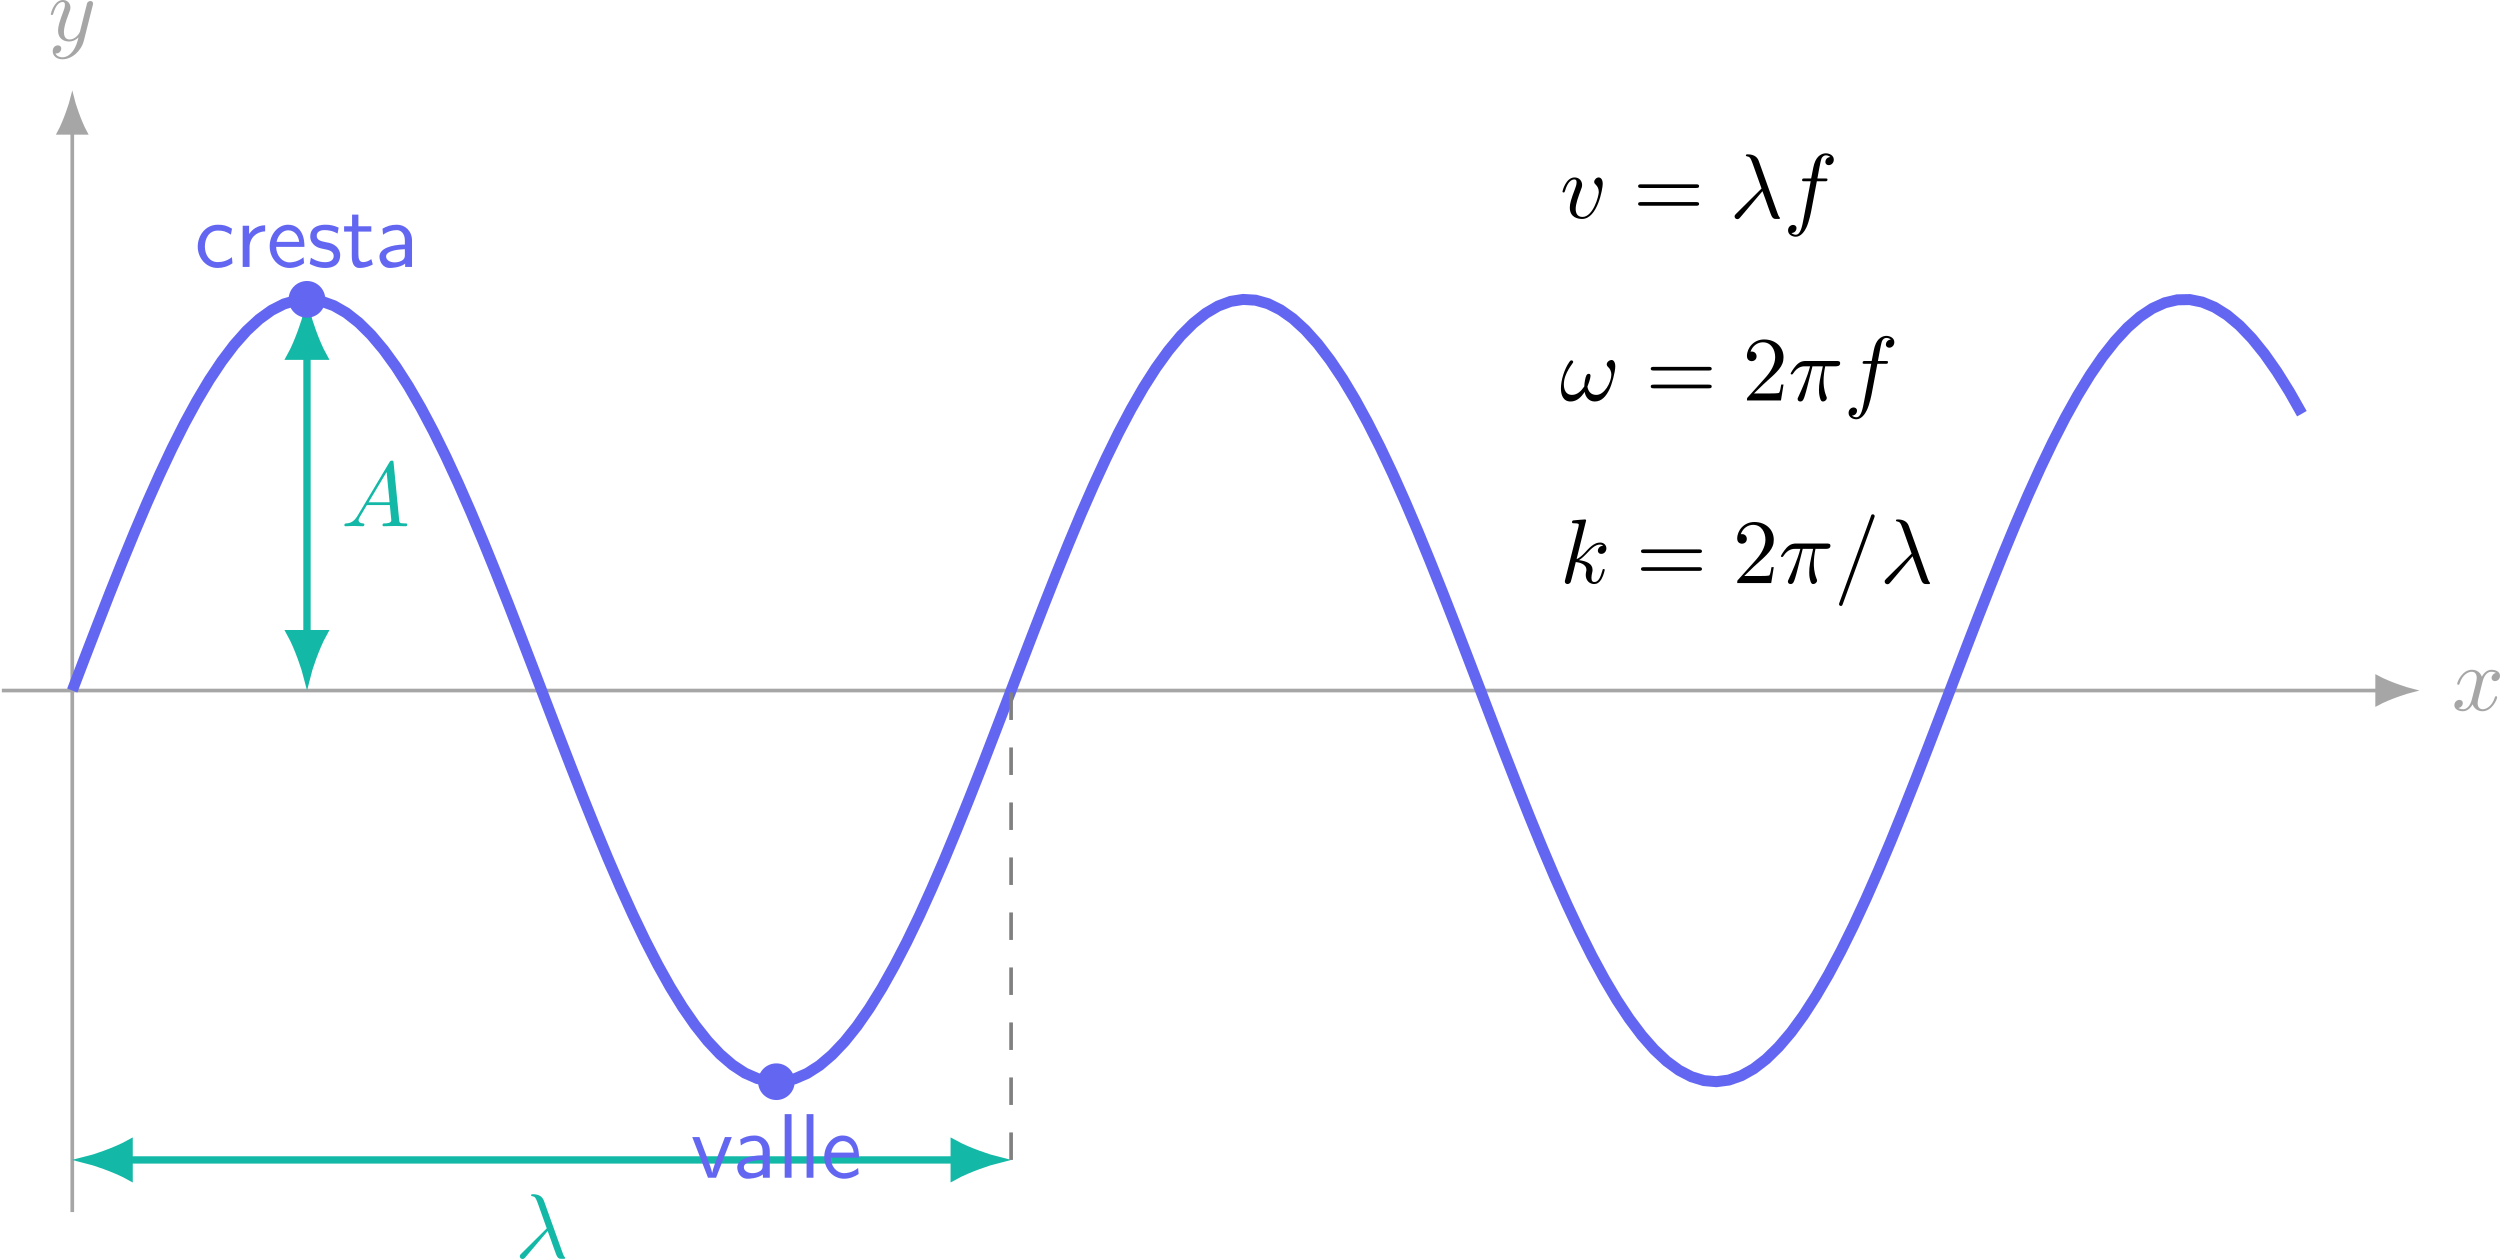
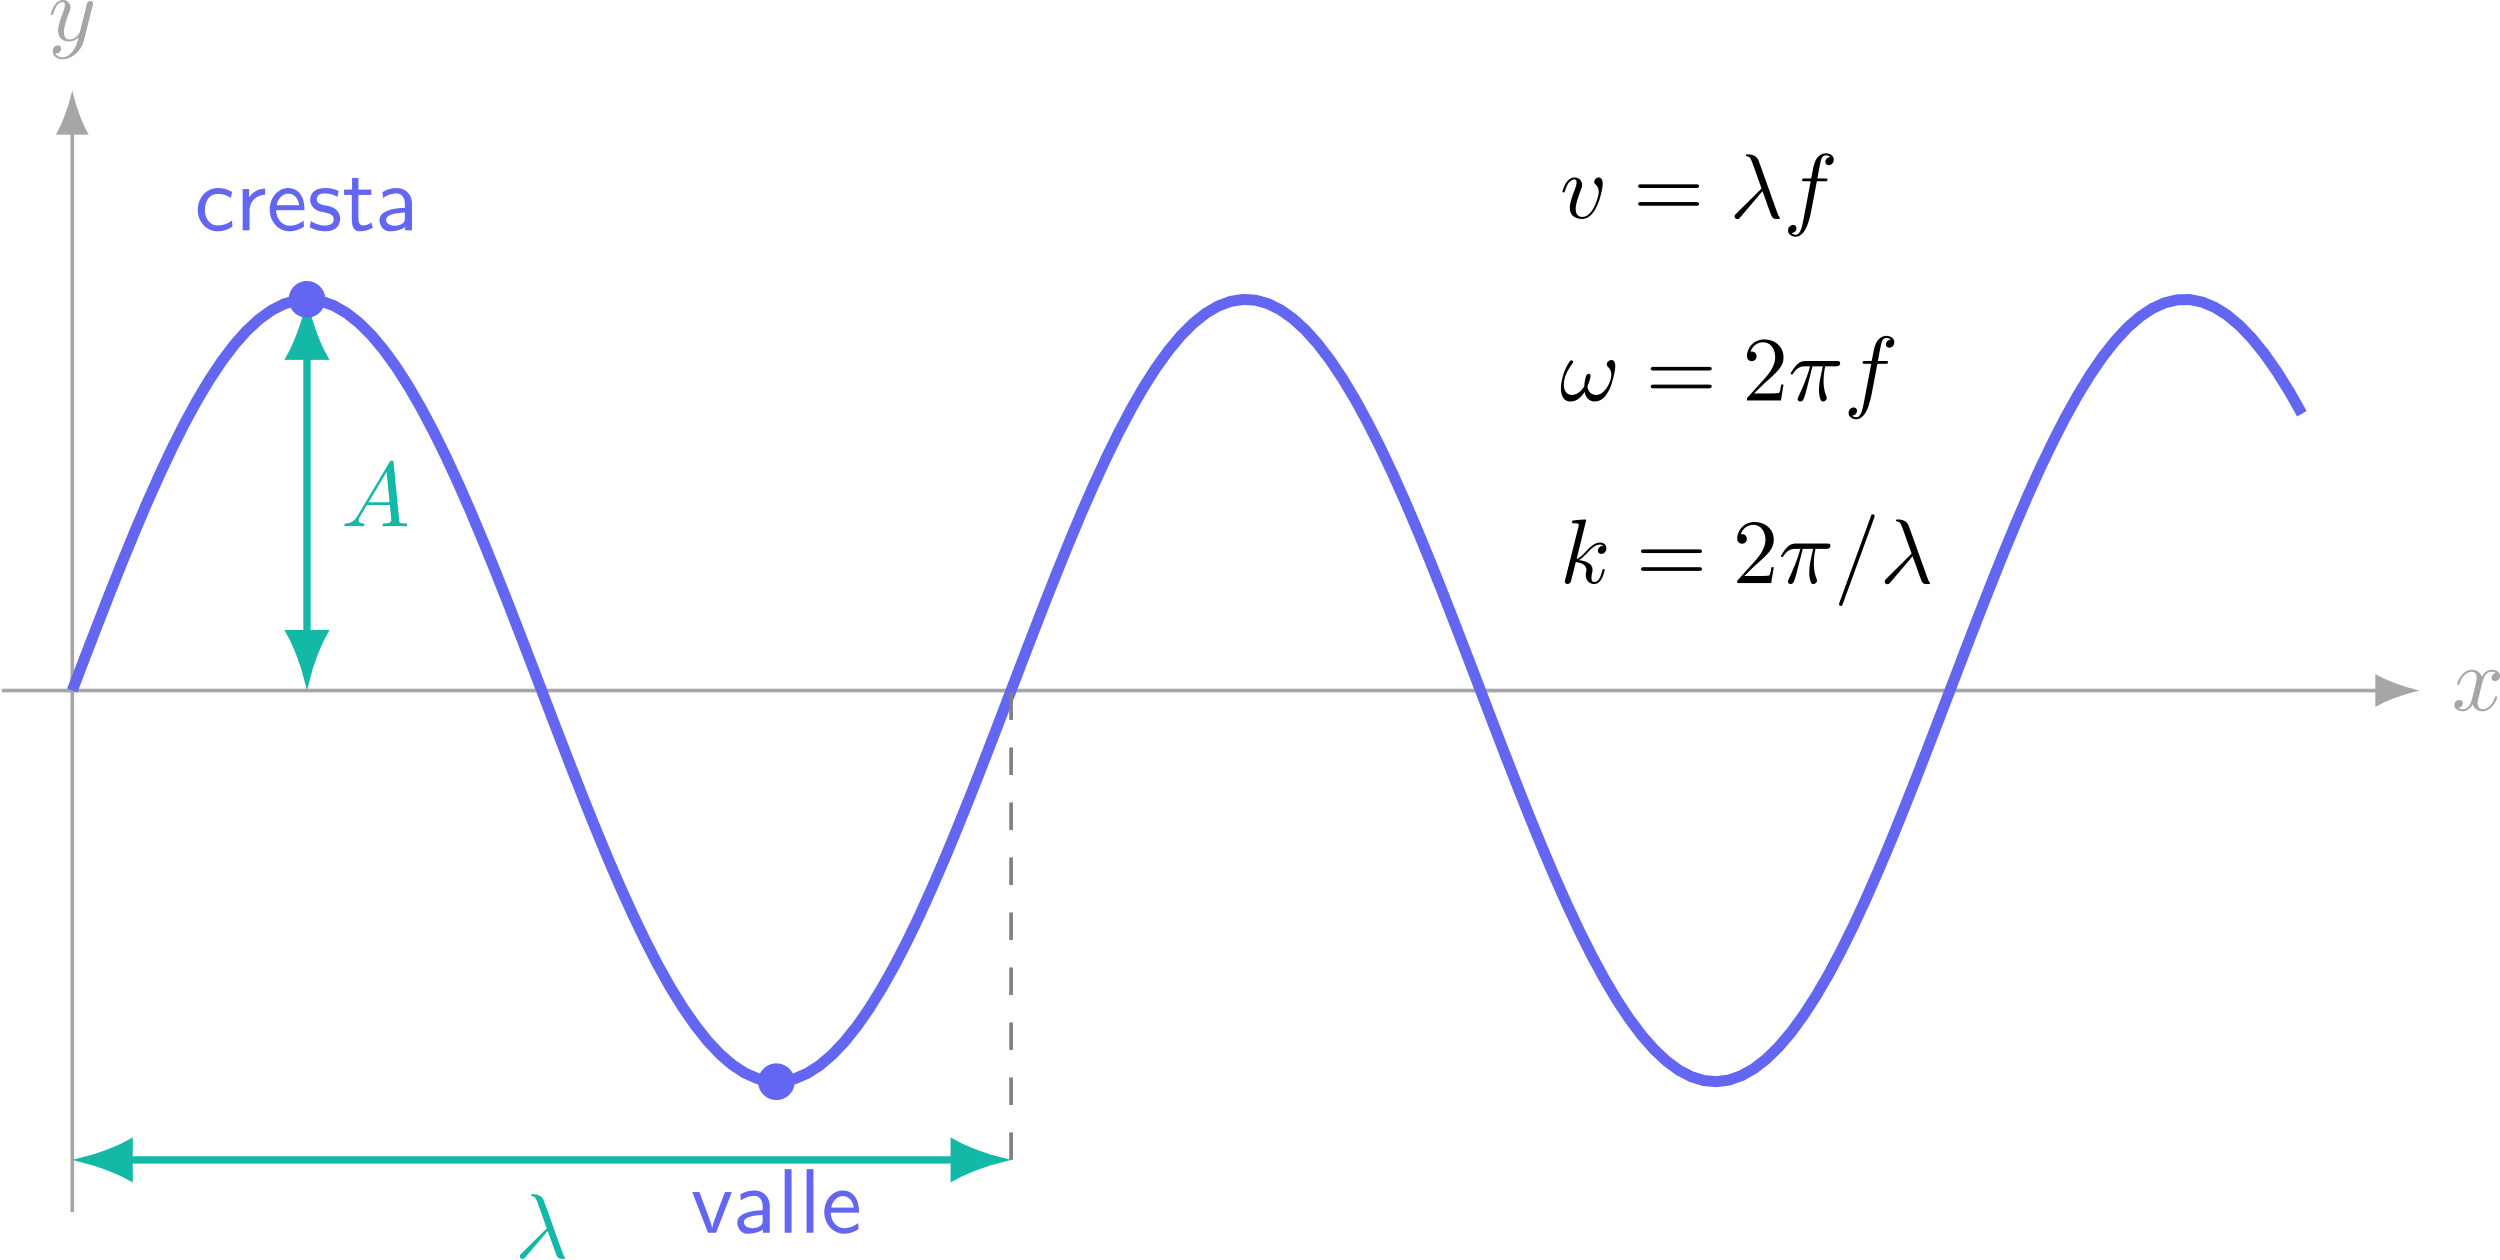
<svg xmlns="http://www.w3.org/2000/svg" xmlns:xlink="http://www.w3.org/1999/xlink" version="1.1" width="271.743pt" height="136.85pt" viewBox="-68.016 -64.809 271.743 136.85">
  <defs>
    <path id="g1-21" d="M3.557-2.909C3.965-1.863 4.443-.339 4.603-.11C4.762 .11 4.862 .11 5.131 .11H5.35C5.45 .1 5.46 .04 5.46 .01S5.44-.04 5.41-.08C5.31-.189 5.25-.339 5.181-.538L3.148-6.207C2.939-6.785 2.401-6.914 1.933-6.914C1.883-6.914 1.753-6.914 1.753-6.804C1.753-6.725 1.833-6.705 1.843-6.705C2.172-6.645 2.242-6.585 2.491-5.908L3.457-3.198L.707-.468C.588-.349 .528-.289 .528-.159C.528 .01 .667 .13 .827 .13S1.076 .02 1.156-.08L3.557-2.909Z" />
    <path id="g1-25" d="M2.64-3.716H3.766C3.437-2.242 3.347-1.813 3.347-1.146C3.347-.996 3.347-.727 3.427-.389C3.527 .05 3.636 .11 3.786 .11C3.985 .11 4.194-.07 4.194-.269C4.194-.329 4.194-.349 4.134-.488C3.846-1.205 3.846-1.853 3.846-2.132C3.846-2.66 3.915-3.198 4.025-3.716H5.161C5.29-3.716 5.649-3.716 5.649-4.055C5.649-4.294 5.44-4.294 5.25-4.294H1.913C1.694-4.294 1.315-4.294 .877-3.826C.528-3.437 .269-2.979 .269-2.929C.269-2.919 .269-2.829 .389-2.829C.468-2.829 .488-2.869 .548-2.949C1.036-3.716 1.614-3.716 1.813-3.716H2.381C2.062-2.511 1.524-1.305 1.106-.399C1.026-.249 1.026-.229 1.026-.159C1.026 .03 1.186 .11 1.315 .11C1.614 .11 1.694-.169 1.813-.538C1.953-.996 1.953-1.016 2.082-1.514L2.64-3.716Z" />
    <path id="g1-33" d="M6.027-3.706C6.027-4.154 5.848-4.403 5.629-4.403C5.37-4.403 5.101-4.164 5.101-3.935C5.101-3.836 5.151-3.726 5.25-3.636C5.42-3.487 5.599-3.218 5.599-2.8C5.599-2.401 5.41-1.833 5.101-1.375C4.802-.946 4.433-.608 3.965-.608C3.397-.608 3.088-.966 2.999-1.504C3.108-1.763 3.337-2.401 3.337-2.68C3.337-2.8 3.288-2.899 3.158-2.899C3.078-2.899 2.969-2.879 2.889-2.73C2.78-2.531 2.66-1.883 2.66-1.524C2.331-1.056 1.933-.608 1.305-.608C.648-.608 .438-1.196 .438-1.753C.438-2.999 1.455-4.045 1.455-4.174C1.455-4.284 1.375-4.364 1.265-4.364C1.136-4.364 1.066-4.234 1.006-4.144C.498-3.407 .12-2.222 .12-1.315C.12-.628 .349 .11 1.166 .11C1.873 .11 2.341-.389 2.7-.936C2.79-.359 3.178 .11 3.796 .11C4.573 .11 5.051-.498 5.41-1.245C5.649-1.733 6.027-3.088 6.027-3.706Z" />
    <path id="g1-61" d="M4.374-7.093C4.423-7.223 4.423-7.263 4.423-7.273C4.423-7.382 4.334-7.472 4.224-7.472C4.154-7.472 4.085-7.442 4.055-7.382L.598 2.112C.548 2.242 .548 2.281 .548 2.291C.548 2.401 .638 2.491 .747 2.491C.877 2.491 .907 2.421 .966 2.252L4.374-7.093Z" />
    <path id="g1-65" d="M1.783-1.146C1.385-.478 .996-.339 .558-.309C.438-.299 .349-.299 .349-.11C.349-.05 .399 0 .478 0C.747 0 1.056-.03 1.335-.03C1.664-.03 2.012 0 2.331 0C2.391 0 2.521 0 2.521-.189C2.521-.299 2.431-.309 2.361-.309C2.132-.329 1.893-.408 1.893-.658C1.893-.777 1.953-.887 2.032-1.026L2.79-2.301H5.29C5.31-2.092 5.45-.737 5.45-.638C5.45-.339 4.932-.309 4.732-.309C4.593-.309 4.493-.309 4.493-.11C4.493 0 4.613 0 4.633 0C5.041 0 5.469-.03 5.878-.03C6.127-.03 6.755 0 7.004 0C7.064 0 7.183 0 7.183-.199C7.183-.309 7.083-.309 6.954-.309C6.336-.309 6.336-.379 6.306-.667L5.699-6.894C5.679-7.093 5.679-7.133 5.509-7.133C5.35-7.133 5.31-7.064 5.25-6.964L1.783-1.146ZM2.979-2.61L4.941-5.898L5.26-2.61H2.979Z" />
    <path id="g1-102" d="M3.656-3.985H4.513C4.712-3.985 4.812-3.985 4.812-4.184C4.812-4.294 4.712-4.294 4.543-4.294H3.716L3.925-5.43C3.965-5.639 4.105-6.346 4.164-6.466C4.254-6.655 4.423-6.804 4.633-6.804C4.672-6.804 4.932-6.804 5.121-6.625C4.682-6.585 4.583-6.237 4.583-6.087C4.583-5.858 4.762-5.738 4.951-5.738C5.21-5.738 5.499-5.958 5.499-6.336C5.499-6.795 5.041-7.024 4.633-7.024C4.294-7.024 3.666-6.844 3.367-5.858C3.308-5.649 3.278-5.549 3.039-4.294H2.351C2.162-4.294 2.052-4.294 2.052-4.105C2.052-3.985 2.142-3.985 2.331-3.985H2.989L2.242-.05C2.062 .917 1.893 1.823 1.375 1.823C1.335 1.823 1.086 1.823 .897 1.644C1.355 1.614 1.445 1.255 1.445 1.106C1.445 .877 1.265 .757 1.076 .757C.817 .757 .528 .976 .528 1.355C.528 1.803 .966 2.042 1.375 2.042C1.923 2.042 2.321 1.455 2.501 1.076C2.819 .448 3.049-.757 3.059-.827L3.656-3.985Z" />
    <path id="g1-107" d="M2.859-6.804C2.859-6.814 2.859-6.914 2.73-6.914C2.501-6.914 1.773-6.834 1.514-6.814C1.435-6.804 1.325-6.795 1.325-6.615C1.325-6.496 1.415-6.496 1.564-6.496C2.042-6.496 2.062-6.426 2.062-6.326L2.032-6.127L.588-.389C.548-.249 .548-.229 .548-.169C.548 .06 .747 .11 .837 .11C.966 .11 1.116 .02 1.176-.1C1.225-.189 1.674-2.032 1.733-2.281C2.072-2.252 2.889-2.092 2.889-1.435C2.889-1.365 2.889-1.325 2.859-1.225C2.839-1.106 2.819-.986 2.819-.877C2.819-.289 3.218 .11 3.736 .11C4.035 .11 4.304-.05 4.523-.418C4.772-.857 4.882-1.405 4.882-1.425C4.882-1.524 4.792-1.524 4.762-1.524C4.663-1.524 4.653-1.484 4.623-1.345C4.423-.618 4.194-.11 3.756-.11C3.567-.11 3.437-.219 3.437-.578C3.437-.747 3.477-.976 3.517-1.136C3.557-1.305 3.557-1.345 3.557-1.445C3.557-2.092 2.929-2.381 2.082-2.491C2.391-2.67 2.71-2.989 2.939-3.228C3.417-3.756 3.875-4.184 4.364-4.184C4.423-4.184 4.433-4.184 4.453-4.174C4.573-4.154 4.583-4.154 4.663-4.095C4.682-4.085 4.682-4.075 4.702-4.055C4.224-4.025 4.134-3.636 4.134-3.517C4.134-3.357 4.244-3.168 4.513-3.168C4.772-3.168 5.061-3.387 5.061-3.776C5.061-4.075 4.832-4.403 4.384-4.403C4.105-4.403 3.646-4.324 2.929-3.527C2.59-3.148 2.202-2.75 1.823-2.6L2.859-6.804Z" />
    <path id="g1-118" d="M4.663-3.706C4.663-4.244 4.403-4.403 4.224-4.403C3.975-4.403 3.736-4.144 3.736-3.925C3.736-3.796 3.786-3.736 3.895-3.626C4.105-3.427 4.234-3.168 4.234-2.809C4.234-2.391 3.626-.11 2.461-.11C1.953-.11 1.724-.458 1.724-.976C1.724-1.534 1.993-2.262 2.301-3.088C2.371-3.258 2.421-3.397 2.421-3.587C2.421-4.035 2.102-4.403 1.604-4.403C.667-4.403 .289-2.959 .289-2.869C.289-2.77 .389-2.77 .408-2.77C.508-2.77 .518-2.79 .568-2.949C.857-3.955 1.285-4.184 1.574-4.184C1.654-4.184 1.823-4.184 1.823-3.866C1.823-3.616 1.724-3.347 1.654-3.168C1.215-2.012 1.086-1.554 1.086-1.126C1.086-.05 1.963 .11 2.421 .11C4.095 .11 4.663-3.188 4.663-3.706Z" />
    <path id="g1-120" d="M3.328-3.009C3.387-3.268 3.616-4.184 4.314-4.184C4.364-4.184 4.603-4.184 4.812-4.055C4.533-4.005 4.334-3.756 4.334-3.517C4.334-3.357 4.443-3.168 4.712-3.168C4.932-3.168 5.25-3.347 5.25-3.746C5.25-4.264 4.663-4.403 4.324-4.403C3.746-4.403 3.397-3.875 3.278-3.646C3.029-4.304 2.491-4.403 2.202-4.403C1.166-4.403 .598-3.118 .598-2.869C.598-2.77 .697-2.77 .717-2.77C.797-2.77 .827-2.79 .847-2.879C1.186-3.935 1.843-4.184 2.182-4.184C2.371-4.184 2.72-4.095 2.72-3.517C2.72-3.208 2.55-2.54 2.182-1.146C2.022-.528 1.674-.11 1.235-.11C1.176-.11 .946-.11 .737-.239C.986-.289 1.205-.498 1.205-.777C1.205-1.046 .986-1.126 .837-1.126C.538-1.126 .289-.867 .289-.548C.289-.09 .787 .11 1.225 .11C1.883 .11 2.242-.588 2.271-.648C2.391-.279 2.75 .11 3.347 .11C4.374 .11 4.941-1.176 4.941-1.425C4.941-1.524 4.852-1.524 4.822-1.524C4.732-1.524 4.712-1.484 4.692-1.415C4.364-.349 3.686-.11 3.367-.11C2.979-.11 2.819-.428 2.819-.767C2.819-.986 2.879-1.205 2.989-1.644L3.328-3.009Z" />
    <path id="g1-121" d="M4.842-3.796C4.882-3.935 4.882-3.955 4.882-4.025C4.882-4.204 4.742-4.294 4.593-4.294C4.493-4.294 4.334-4.234 4.244-4.085C4.224-4.035 4.144-3.726 4.105-3.547C4.035-3.288 3.965-3.019 3.905-2.75L3.457-.956C3.417-.807 2.989-.11 2.331-.11C1.823-.11 1.714-.548 1.714-.917C1.714-1.375 1.883-1.993 2.222-2.869C2.381-3.278 2.421-3.387 2.421-3.587C2.421-4.035 2.102-4.403 1.604-4.403C.658-4.403 .289-2.959 .289-2.869C.289-2.77 .389-2.77 .408-2.77C.508-2.77 .518-2.79 .568-2.949C.837-3.885 1.235-4.184 1.574-4.184C1.654-4.184 1.823-4.184 1.823-3.866C1.823-3.616 1.724-3.357 1.654-3.168C1.255-2.112 1.076-1.544 1.076-1.076C1.076-.189 1.704 .11 2.291 .11C2.68 .11 3.019-.06 3.298-.339C3.168 .179 3.049 .667 2.65 1.196C2.391 1.534 2.012 1.823 1.554 1.823C1.415 1.823 .966 1.793 .797 1.405C.956 1.405 1.086 1.405 1.225 1.285C1.325 1.196 1.425 1.066 1.425 .877C1.425 .568 1.156 .528 1.056 .528C.827 .528 .498 .687 .498 1.176C.498 1.674 .936 2.042 1.554 2.042C2.58 2.042 3.606 1.136 3.885 .01L4.842-3.796Z" />
    <path id="g0-97" d="M3.975-2.879C3.975-3.895 3.248-4.593 2.331-4.593C1.684-4.593 1.235-4.433 .767-4.164L.827-3.507C1.345-3.875 1.843-4.005 2.331-4.005C2.8-4.005 3.198-3.606 3.198-2.869V-2.441C1.704-2.421 .438-2.002 .438-1.126C.438-.697 .707 .11 1.574 .11C1.714 .11 2.65 .09 3.228-.359V0H3.975V-2.879ZM3.198-1.315C3.198-1.126 3.198-.877 2.859-.687C2.57-.508 2.192-.498 2.082-.498C1.604-.498 1.156-.727 1.156-1.146C1.156-1.843 2.77-1.913 3.198-1.933V-1.315Z" />
    <path id="g0-99" d="M4.085-4.164C3.497-4.503 3.158-4.593 2.55-4.593C1.166-4.593 .359-3.387 .359-2.212C.359-.976 1.265 .11 2.511 .11C3.049 .11 3.597-.03 4.134-.399L4.075-1.066C3.567-.667 3.029-.528 2.521-.528C1.694-.528 1.136-1.245 1.136-2.222C1.136-2.999 1.504-3.955 2.56-3.955C3.078-3.955 3.417-3.875 3.965-3.517L4.085-4.164Z" />
    <path id="g0-101" d="M4.125-2.182C4.125-2.521 4.115-3.268 3.726-3.866C3.318-4.483 2.71-4.593 2.351-4.593C1.245-4.593 .349-3.537 .349-2.252C.349-.936 1.305 .11 2.501 .11C3.128 .11 3.696-.13 4.085-.408L4.025-1.056C3.397-.538 2.74-.498 2.511-.498C1.714-.498 1.076-1.205 1.046-2.182H4.125ZM1.096-2.73C1.255-3.487 1.783-3.985 2.351-3.985C2.869-3.985 3.427-3.646 3.557-2.73H1.096Z" />
    <path id="g0-108" d="M1.554-6.914H.807V0H1.554V-6.914Z" />
    <path id="g0-114" d="M1.564-2.132C1.564-3.128 2.281-3.846 3.258-3.866V-4.533C2.371-4.523 1.823-4.035 1.514-3.577V-4.483H.817V0H1.564V-2.132Z" />
    <path id="g0-115" d="M3.417-4.274C2.899-4.513 2.491-4.593 1.983-4.593C1.733-4.593 .329-4.593 .329-3.288C.329-2.8 .618-2.481 .867-2.291C1.176-2.072 1.395-2.032 1.943-1.923C2.301-1.853 2.879-1.733 2.879-1.205C2.879-.518 2.092-.518 1.943-.518C1.136-.518 .578-.887 .399-1.006L.279-.329C.598-.169 1.146 .11 1.953 .11C2.132 .11 2.68 .11 3.108-.209C3.417-.448 3.587-.847 3.587-1.275C3.587-1.823 3.218-2.162 3.198-2.192C2.809-2.54 2.54-2.6 2.042-2.69C1.494-2.8 1.036-2.899 1.036-3.387C1.036-4.005 1.753-4.005 1.883-4.005C2.202-4.005 2.73-3.965 3.298-3.626L3.417-4.274Z" />
    <path id="g0-116" d="M1.743-3.846H3.148V-4.423H1.743V-5.689H1.056V-4.423H.189V-3.846H1.026V-1.186C1.026-.588 1.166 .11 1.853 .11C2.55 .11 3.059-.139 3.308-.269L3.148-.857C2.889-.648 2.57-.528 2.252-.528C1.883-.528 1.743-.827 1.743-1.355V-3.846Z" />
    <path id="g0-118" d="M4.443-4.423H3.696L2.909-2.351C2.7-1.803 2.391-.996 2.311-.528H2.301C2.242-.887 1.983-1.574 1.883-1.843L.917-4.423H.139L1.853 0H2.73L4.443-4.423Z" />
    <path id="g2-50" d="M1.265-.767L2.321-1.793C3.875-3.168 4.473-3.706 4.473-4.702C4.473-5.838 3.577-6.635 2.361-6.635C1.235-6.635 .498-5.719 .498-4.832C.498-4.274 .996-4.274 1.026-4.274C1.196-4.274 1.544-4.394 1.544-4.802C1.544-5.061 1.365-5.32 1.016-5.32C.936-5.32 .917-5.32 .887-5.31C1.116-5.958 1.654-6.326 2.232-6.326C3.138-6.326 3.567-5.519 3.567-4.702C3.567-3.905 3.068-3.118 2.521-2.501L.608-.369C.498-.259 .498-.239 .498 0H4.194L4.473-1.733H4.224C4.174-1.435 4.105-.996 4.005-.847C3.935-.767 3.278-.767 3.059-.767H1.265Z" />
    <path id="g2-61" d="M6.844-3.258C6.994-3.258 7.183-3.258 7.183-3.457S6.994-3.656 6.854-3.656H.887C.747-3.656 .558-3.656 .558-3.457S.747-3.258 .897-3.258H6.844ZM6.854-1.325C6.994-1.325 7.183-1.325 7.183-1.524S6.994-1.724 6.844-1.724H.897C.747-1.724 .558-1.724 .558-1.524S.747-1.325 .887-1.325H6.854Z" />
  </defs>
  <g id="page1">
    <path d="M-67.816 10.25H190.375" stroke="#a6a6a6" fill="none" stroke-width=".399" />
    <path d="M194.137 10.25C193.676 10.137 191.645 9.496 190.375 8.801V11.695C191.645 11 193.676 10.363 194.137 10.25Z" fill="#a6a6a6" />
    <path d="M194.137 10.25C193.676 10.137 191.645 9.496 190.375 8.801V11.695C191.645 11 193.676 10.363 194.137 10.25Z" stroke="#a6a6a6" fill="none" stroke-width=".399" stroke-miterlimit="10" />
    <g fill="#a6a6a6" transform="matrix(1 0 0 1 258.6391 2.1447)">
      <use x="-60.162" y="10.249" xlink:href="#g1-120" />
    </g>
    <path d="M-60.16 66.941V-50.367" stroke="#a6a6a6" fill="none" stroke-width=".399" stroke-miterlimit="10" />
    <path d="M-60.16-54.129C-60.273-53.664-60.914-51.637-61.609-50.367H-58.715C-59.41-51.637-60.051-53.664-60.16-54.129Z" fill="#a6a6a6" />
    <path d="M-60.16-54.129C-60.273-53.664-60.914-51.637-61.609-50.367H-58.715C-59.41-51.637-60.051-53.664-60.16-54.129Z" stroke="#a6a6a6" fill="none" stroke-width=".399" stroke-miterlimit="10" />
    <g fill="#a6a6a6" transform="matrix(1 0 0 1 -2.621 -70.6547)">
      <use x="-60.162" y="10.249" xlink:href="#g1-121" />
    </g>
    <path d="M-60.16 10.25L-58.809 6.711L-57.453 3.195L-56.102-.273L-54.746-3.668L-53.391-6.965L-52.039-10.141L-50.684-13.176L-49.332-16.051L-47.977-18.742L-46.621-21.23L-45.27-23.5L-43.914-25.535L-42.562-27.324L-41.207-28.852L-39.852-30.105L-38.5-31.082L-37.145-31.77L-35.793-32.164L-34.438-32.266L-33.082-32.07L-31.73-31.582L-30.375-30.805L-29.023-29.742L-27.668-28.402L-26.312-26.789L-24.961-24.926L-23.605-22.812L-22.254-20.473L-20.898-17.918L-19.543-15.168L-18.191-12.242L-16.836-9.156L-15.484-5.941L-14.129-2.609L-12.773 .809L-11.422 4.293L-10.066 7.82L-8.715 11.359L-7.359 14.895L-6.004 18.398L-4.652 21.844L-3.297 25.211L-1.945 28.473L-.59 31.609L.766 34.598L2.117 37.414L3.473 40.043L4.824 42.465L6.18 44.664L7.535 46.621L8.887 48.328L10.242 49.773L11.598 50.941L12.949 51.828L14.305 52.422L15.656 52.727L17.012 52.734L18.367 52.449L19.719 51.867L21.074 51L22.426 49.848L23.781 48.422L25.137 46.73L26.488 44.785L27.844 42.598L29.195 40.188L30.551 37.574L31.906 34.766L33.258 31.785L34.613 28.66L35.965 25.402L37.32 22.043L38.676 18.602L40.027 15.102L41.383 11.566L42.734 8.023L44.09 4.496L45.445 1.008L46.797-2.414L48.152-5.75L49.504-8.977L50.859-12.066L52.215-15L53.567-17.762L54.922-20.328L56.274-22.684L57.629-24.809L58.984-26.688L60.336-28.316L61.692-29.672L63.043-30.75L64.399-31.547L65.754-32.051L67.106-32.262L68.461-32.18L69.813-31.801L71.168-31.129L72.524-30.172L73.875-28.934L75.231-27.422L76.582-25.648L77.938-23.625L79.293-21.367L80.645-18.891L82-16.211L83.356-13.348L84.707-10.324L86.063-7.152L87.414-3.863L88.77-.473L90.125 2.992L91.477 6.504L92.832 10.043L94.184 13.582L95.539 17.102L96.895 20.57L98.246 23.969L99.602 27.273L100.953 30.457L102.309 33.504L103.664 36.387L105.016 39.09L106.371 41.59L107.723 43.875L109.078 45.922L110.434 47.727L111.785 49.266L113.141 50.539L114.492 51.531L115.848 52.234L117.203 52.648L118.555 52.766L119.91 52.59L121.262 52.117L122.617 51.355L123.973 50.309L125.324 48.984L126.68 47.391L128.031 45.539L129.387 43.438L130.742 41.113L132.094 38.57L133.449 35.832L134.801 32.914L136.156 29.84L137.512 26.629L138.863 23.305L140.219 19.891L141.57 16.41L142.926 12.883L144.281 9.344L145.633 5.809L146.988 2.301L148.344-1.148L149.695-4.519L151.051-7.789L152.402-10.934L153.758-13.93L155.113-16.758L156.465-19.398L157.82-21.832L159.172-24.043L160.527-26.02L161.883-27.738L163.234-29.199L164.59-30.383L165.942-31.285L167.297-31.898L168.652-32.219L170.004-32.246L171.359-31.973L172.711-31.41L174.067-30.559L175.422-29.426L176.774-28.016L178.129-26.336L179.481-24.406L180.836-22.234L182.192-19.84" stroke="#6366f1" fill="none" stroke-width="1.196" stroke-miterlimit="10" />
    <path d="M-53.984 61.273H35.707" stroke="#14b8a6" fill="none" stroke-width=".797" stroke-miterlimit="10" />
    <path d="M-58.52 61.273C-57.961 61.41-55.516 62.195-53.984 63.047V59.5C-55.516 60.352-57.961 61.137-58.52 61.273Z" fill="#14b8a6" />
    <path d="M-58.52 61.273C-57.961 61.41-55.516 62.195-53.984 63.047V59.5C-55.516 60.352-57.961 61.137-58.52 61.273Z" stroke="#14b8a6" fill="none" stroke-width=".797" stroke-miterlimit="10" />
    <path d="M40.242 61.273C39.687 61.137 37.238 60.352 35.707 59.5V63.047C37.238 62.195 39.687 61.41 40.242 61.273Z" fill="#14b8a6" />
    <path d="M40.242 61.273C39.687 61.137 37.238 60.352 35.707 59.5V63.047C37.238 62.195 39.687 61.41 40.242 61.273Z" stroke="#14b8a6" fill="none" stroke-width=".797" stroke-miterlimit="10" />
    <g fill="#14b8a6" transform="matrix(1 0 0 1 48.1181 61.662)">
      <use x="-60.162" y="10.249" xlink:href="#g1-21" />
    </g>
    <path d="M-34.648 4.07V-26.094" stroke="#14b8a6" fill="none" stroke-width=".797" stroke-miterlimit="10" />
    <path d="M-34.648 8.605C-34.512 8.051-33.731 5.602-32.879 4.07H-36.422C-35.57 5.602-34.789 8.051-34.648 8.605Z" fill="#14b8a6" />
    <path d="M-34.648 8.605C-34.512 8.051-33.731 5.602-32.879 4.07H-36.422C-35.57 5.602-34.789 8.051-34.648 8.605Z" stroke="#14b8a6" fill="none" stroke-width=".797" stroke-miterlimit="10" />
    <path d="M-34.648-30.629C-34.789-30.07-35.57-27.625-36.422-26.094H-32.879C-33.731-27.625-34.512-30.07-34.648-30.629Z" fill="#14b8a6" />
    <path d="M-34.648-30.629C-34.789-30.07-35.57-27.625-36.422-26.094H-32.879C-33.731-27.625-34.512-30.07-34.648-30.629Z" stroke="#14b8a6" fill="none" stroke-width=".797" stroke-miterlimit="10" />
    <g fill="#14b8a6" transform="matrix(1 0 0 1 29.231 -17.85616)">
      <use x="-60.162" y="10.249" xlink:href="#g1-65" />
    </g>
    <path d="M41.887 61.273V10.25" stroke="#808080" fill="none" stroke-width=".399" stroke-miterlimit="10" stroke-dasharray="2.989 2.989" />
    <path d="M-32.656-32.27C-32.656-33.371-33.551-34.266-34.648-34.266C-35.75-34.266-36.645-33.371-36.645-32.27C-36.645-31.172-35.75-30.277-34.648-30.277C-33.551-30.277-32.656-31.172-32.656-32.27Z" fill="#6366f1" />
-     <g fill="#6366f1" transform="matrix(1 0 0 1 13.2799 -46.04)">
+     <g fill="#6366f1" transform="matrix(1 0 0 1 13.2799 -50.0251)">
      <use x="-60.162" y="10.249" xlink:href="#g0-99" />
      <use x="-55.734" y="10.249" xlink:href="#g0-114" />
      <use x="-52.33" y="10.249" xlink:href="#g0-101" />
      <use x="-47.903" y="10.249" xlink:href="#g0-115" />
      <use x="-44.083" y="10.249" xlink:href="#g0-116" />
      <use x="-40.486" y="10.249" xlink:href="#g0-97" />
    </g>
    <path d="M18.367 52.77C18.367 51.668 17.473 50.777 16.375 50.777C15.273 50.777 14.383 51.668 14.383 52.77C14.383 53.871 15.273 54.762 16.375 54.762C17.473 54.762 18.367 53.871 18.367 52.77Z" fill="#6366f1" />
-     <g fill="#6366f1" transform="matrix(1 0 0 1 67.2511 52.9586)">
+     <g fill="#6366f1" transform="matrix(1 0 0 1 67.2511 58.9363)">
      <use x="-60.162" y="10.249" xlink:href="#g0-118" />
      <use x="-55.568" y="10.249" xlink:href="#g0-97" />
      <use x="-50.781" y="10.249" xlink:href="#g0-108" />
      <use x="-48.401" y="10.249" xlink:href="#g0-108" />
      <use x="-46.021" y="10.249" xlink:href="#g0-101" />
    </g>
    <g transform="matrix(1 0 0 1 161.6941 -51.3681)">
      <use x="-60.162" y="10.249" xlink:href="#g1-118" />
      <use x="-52.208" y="10.249" xlink:href="#g2-61" />
      <use x="-41.692" y="10.249" xlink:href="#g1-21" />
      <use x="-35.881" y="10.249" xlink:href="#g1-102" />
    </g>
    <g transform="matrix(1 0 0 1 161.6941 -31.5254)">
      <use x="-60.162" y="10.249" xlink:href="#g1-33" />
      <use x="-50.836" y="10.249" xlink:href="#g2-61" />
      <use x="-40.32" y="10.249" xlink:href="#g2-50" />
      <use x="-35.339" y="10.249" xlink:href="#g1-25" />
      <use x="-29.302" y="10.249" xlink:href="#g1-102" />
    </g>
    <g transform="matrix(1 0 0 1 161.6941 -11.6827)">
      <use x="-60.162" y="10.249" xlink:href="#g1-107" />
      <use x="-51.895" y="10.249" xlink:href="#g2-61" />
      <use x="-41.379" y="10.249" xlink:href="#g2-50" />
      <use x="-36.397" y="10.249" xlink:href="#g1-25" />
      <use x="-30.361" y="10.249" xlink:href="#g1-61" />
      <use x="-25.379" y="10.249" xlink:href="#g1-21" />
    </g>
  </g>
</svg>
